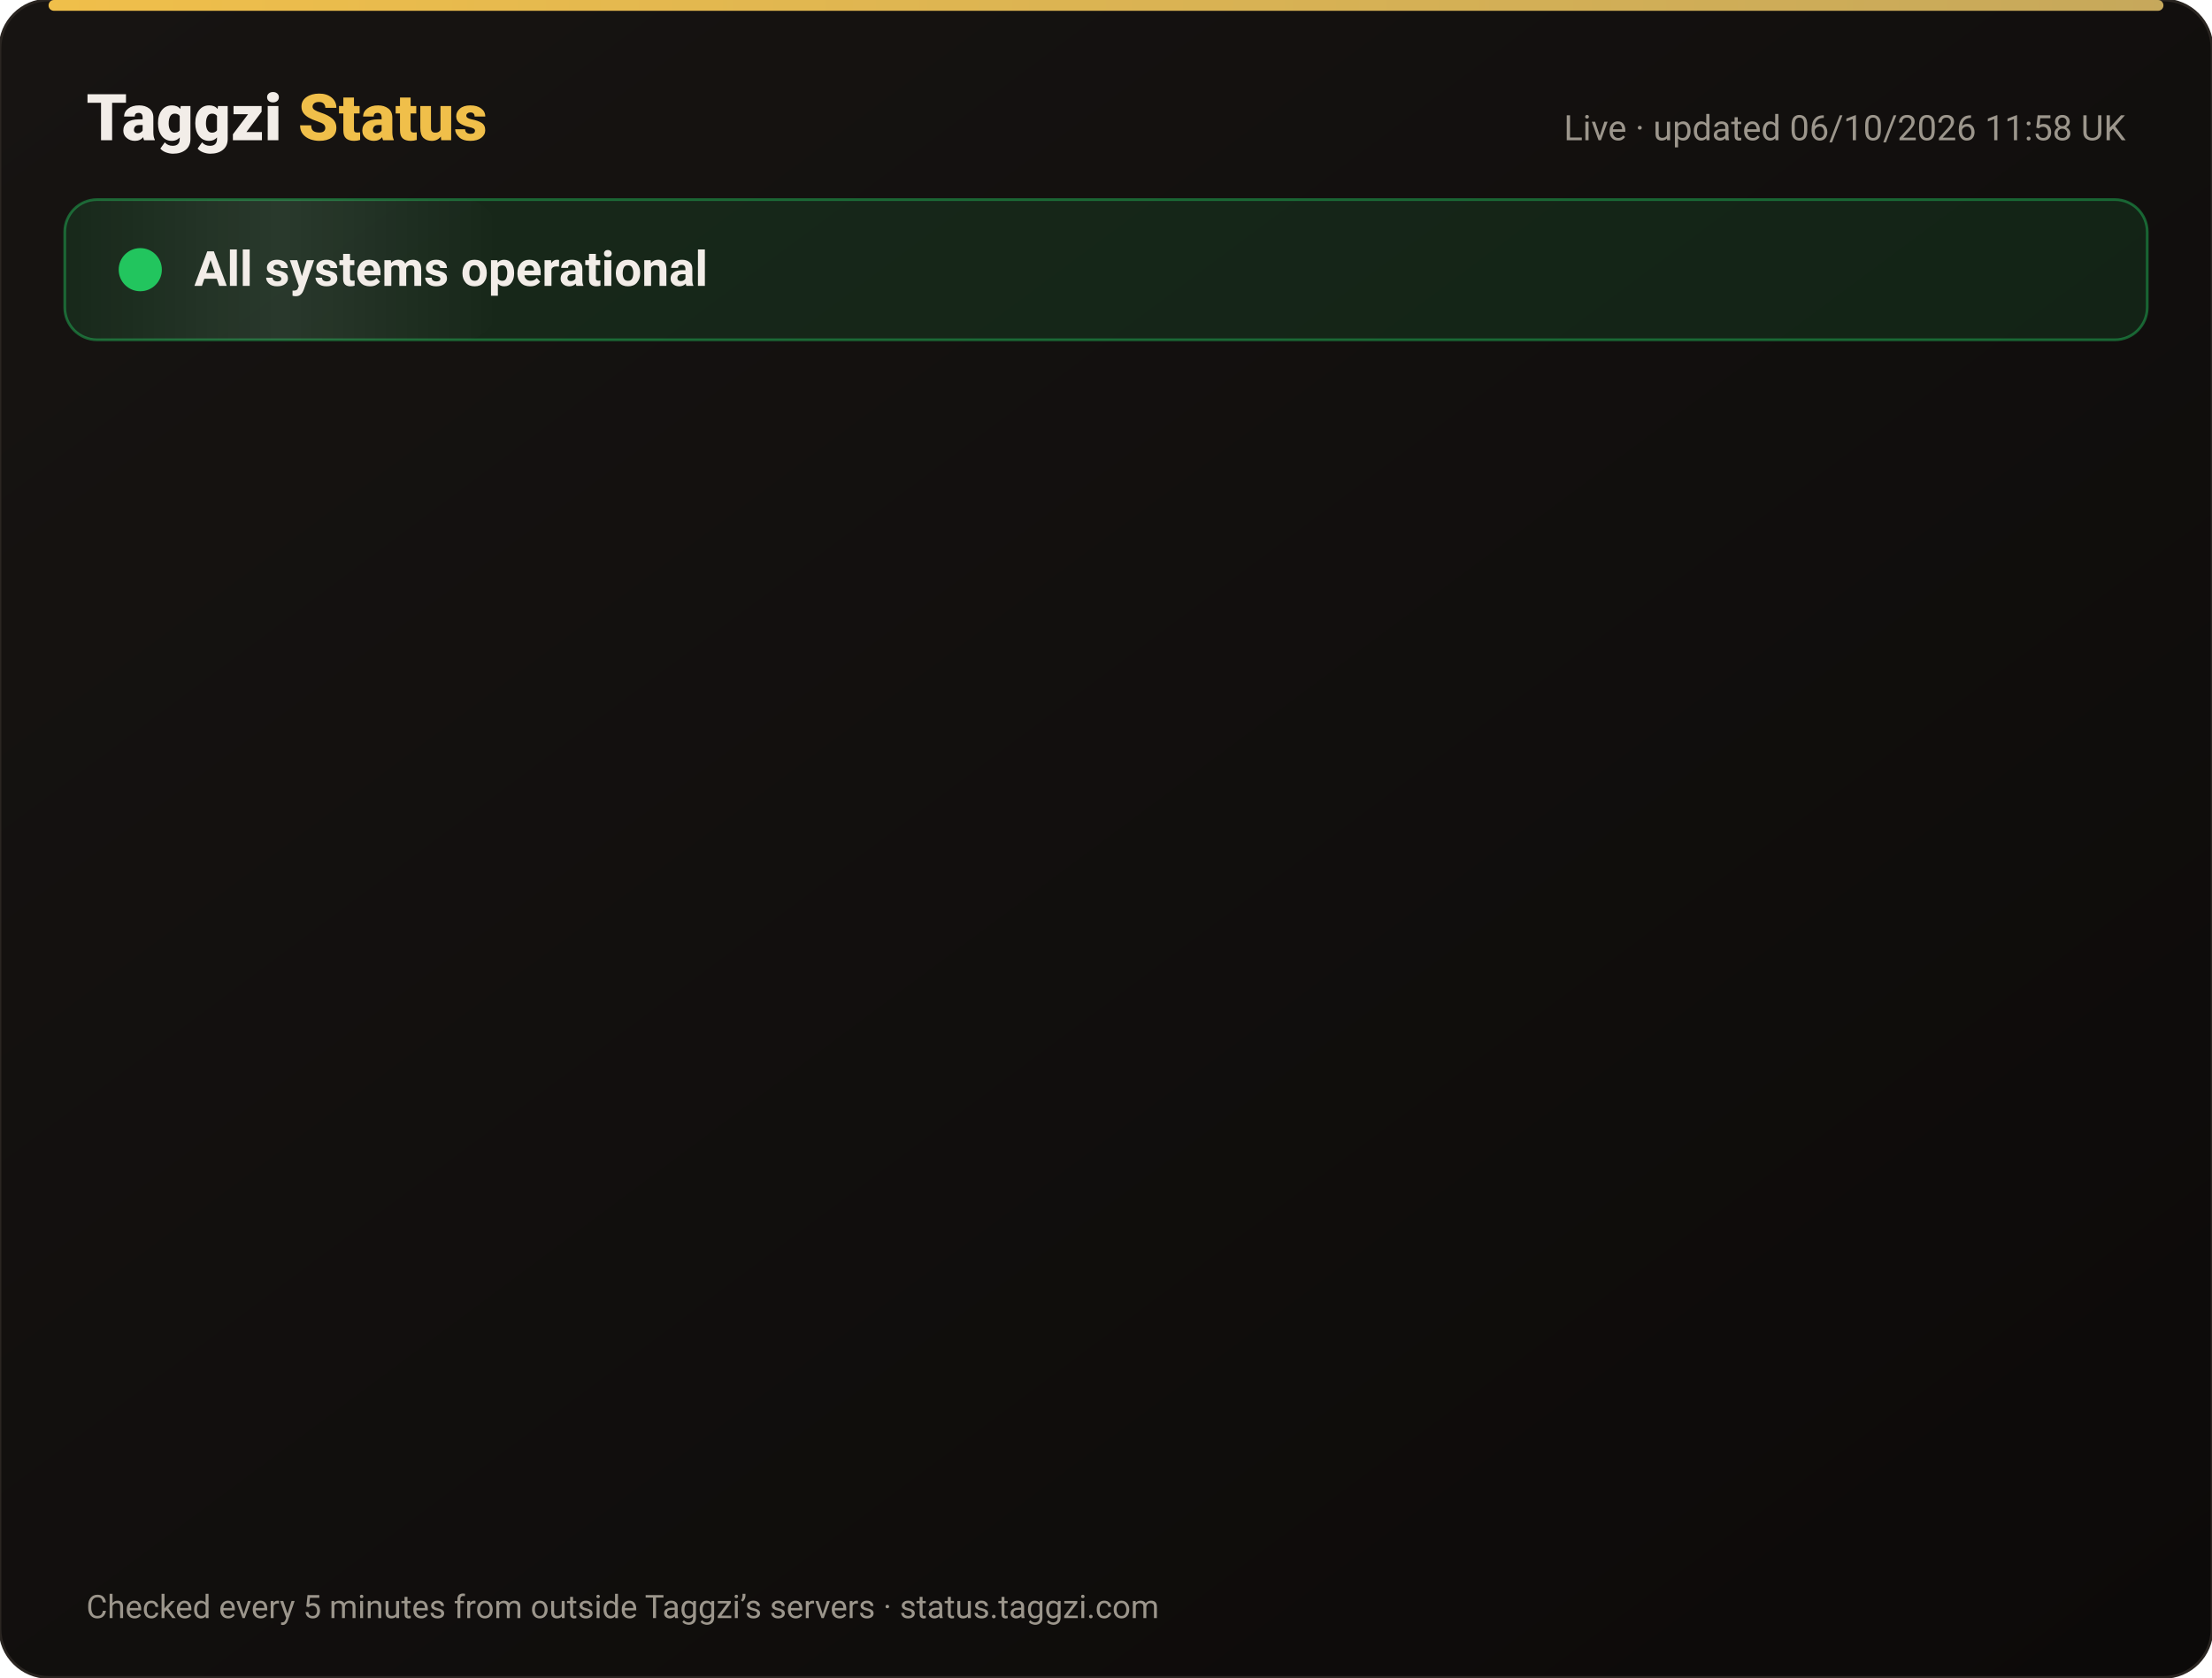
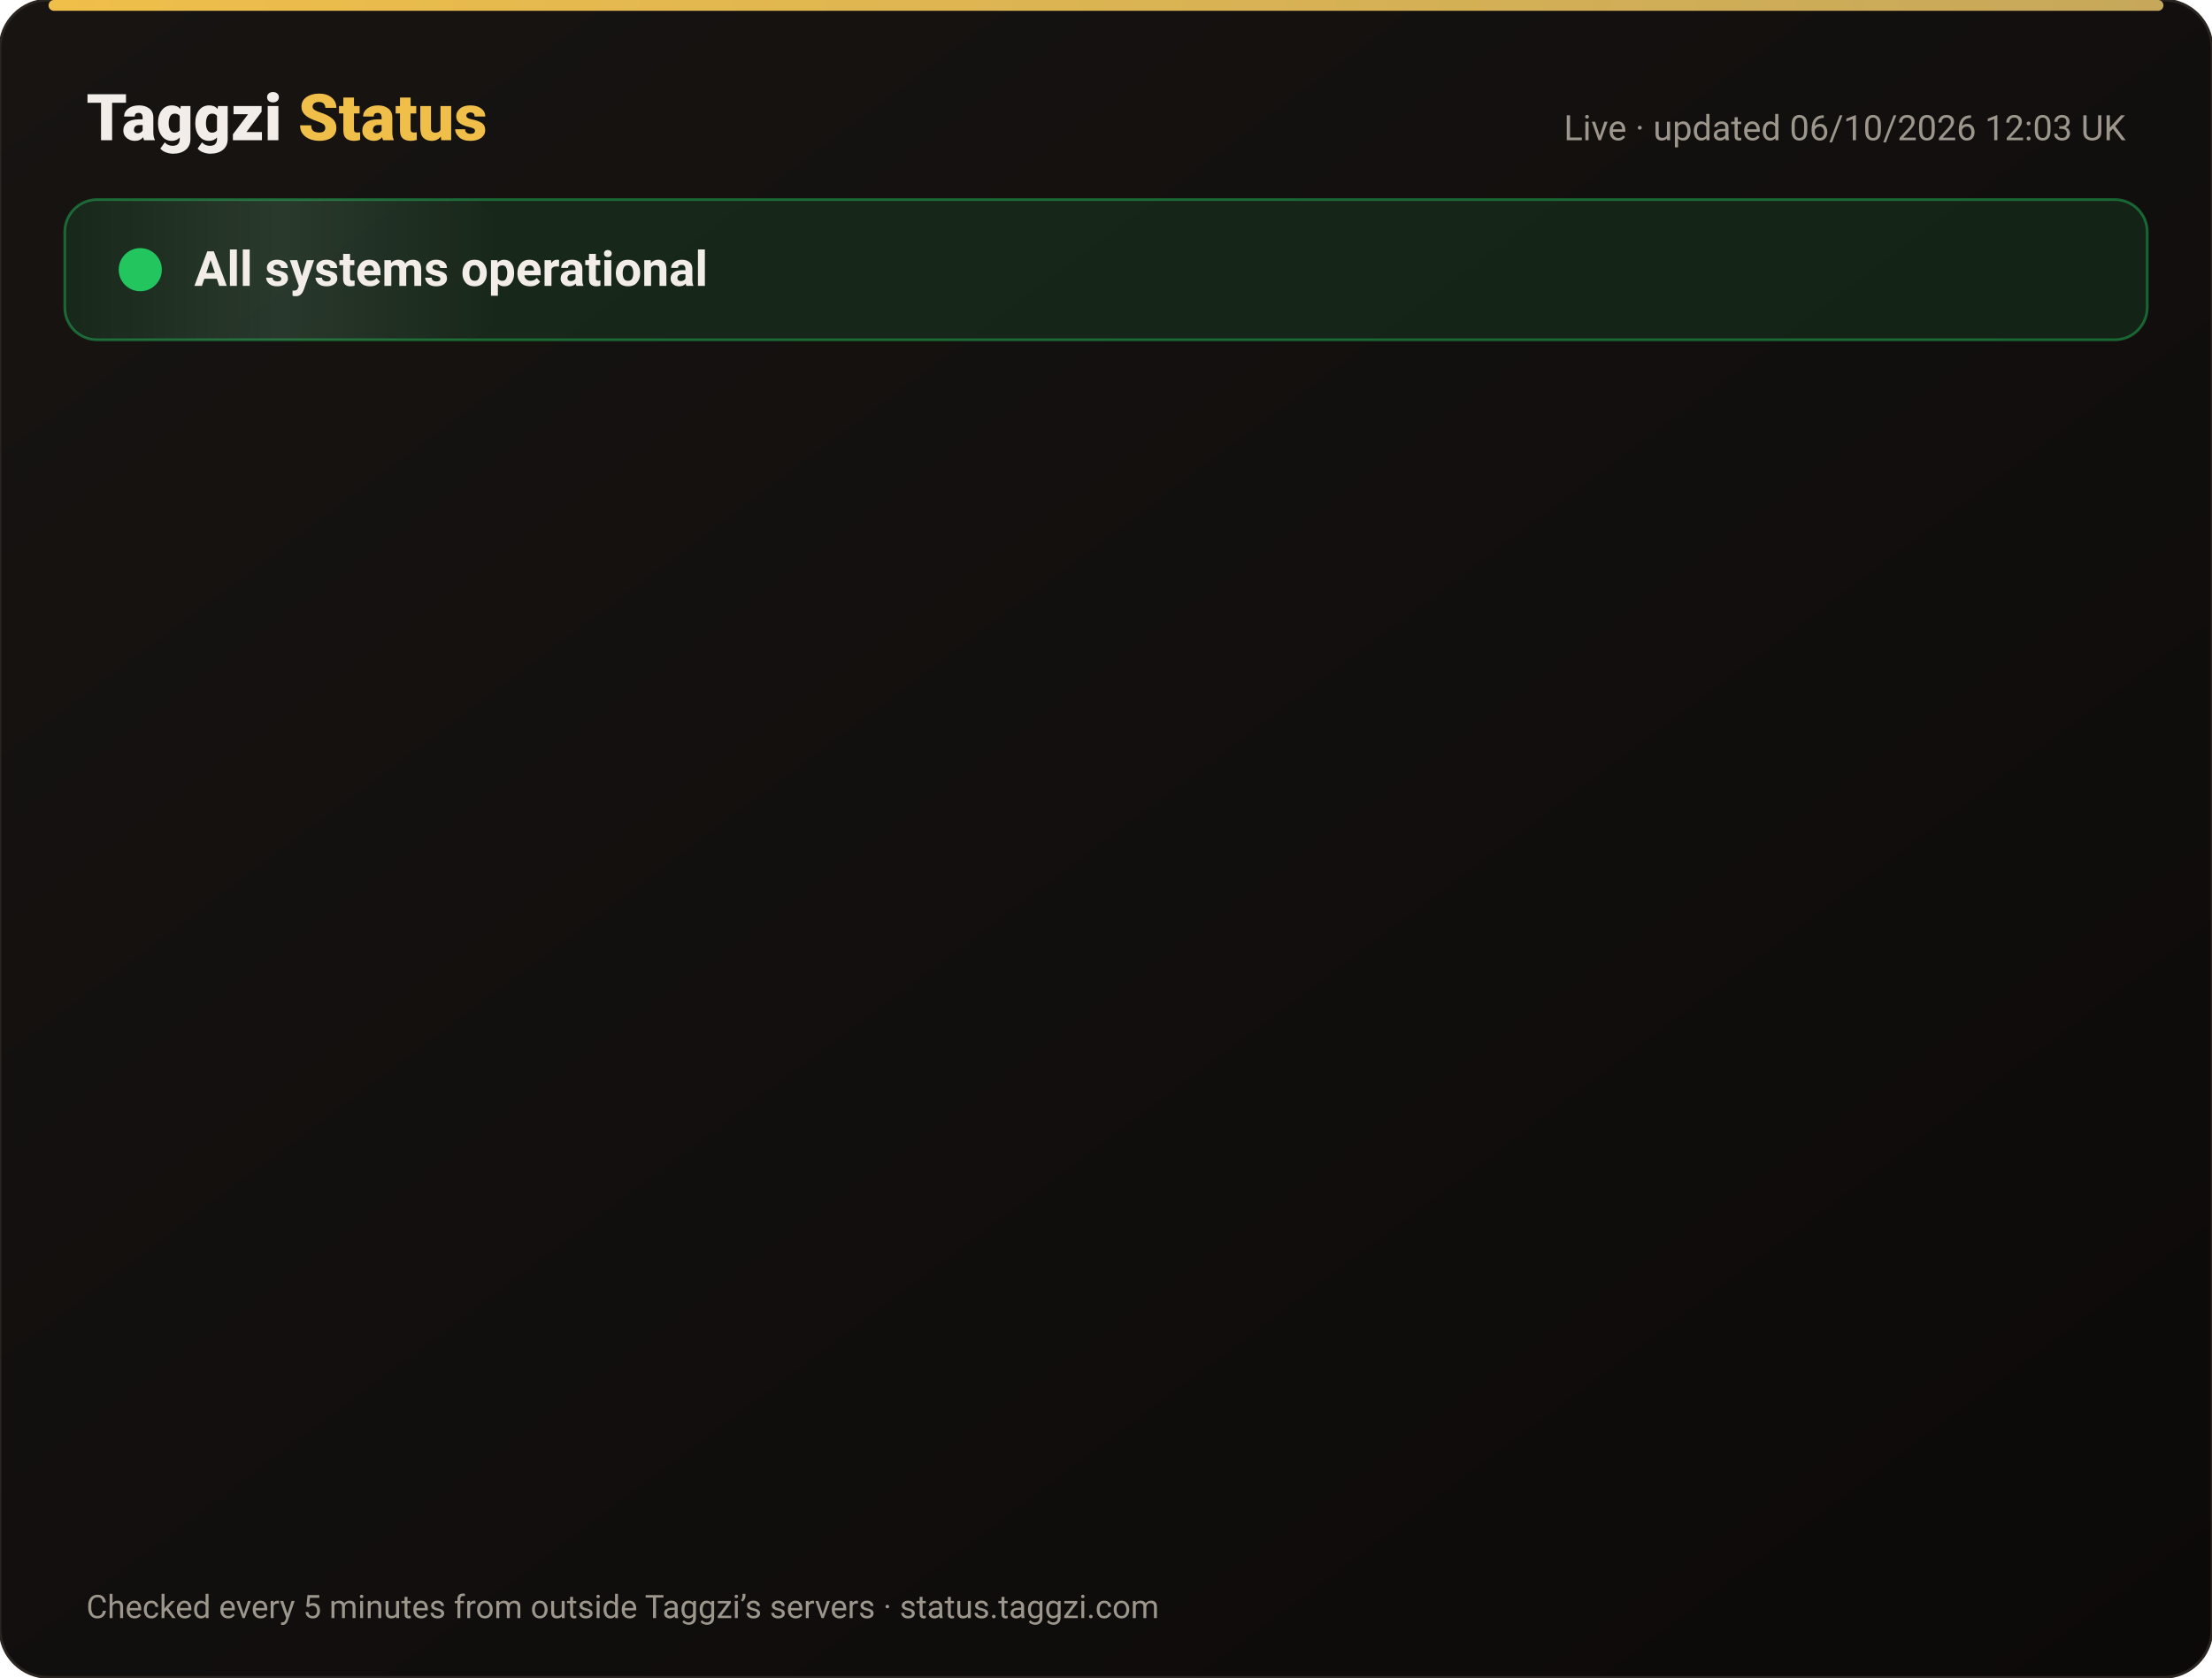
<svg xmlns="http://www.w3.org/2000/svg" width="820" height="622" viewBox="0 0 820 622" font-family="-apple-system,Segoe UI,Roboto,Helvetica,Arial,sans-serif">
  <defs>
    <linearGradient id="bg" x1="0" y1="0" x2="1" y2="1">
      <stop offset="0" stop-color="#171412" />
      <stop offset="1" stop-color="#0C0A09" />
    </linearGradient>
    <linearGradient id="gold" x1="0" x2="1">
      <stop offset="0" stop-color="#F0BF4A" />
      <stop offset="1" stop-color="#c6a85b" />
    </linearGradient>
    <linearGradient id="shine" x1="0" x2="1">
      <stop offset="0" stop-color="#fff" stop-opacity="0" />
      <stop offset=".5" stop-color="#fff" stop-opacity=".08" />
      <stop offset="1" stop-color="#fff" stop-opacity="0" />
    </linearGradient>
  </defs>
  <rect width="820" height="622" rx="18" fill="url(#bg)" stroke="#2a2521" />
  <rect x="18" y="0" width="784" height="4" rx="2" fill="url(#gold)" />
  <text x="32" y="52" font-size="24" font-weight="800" fill="#F2EDE8">Taggzi <tspan fill="#F0BF4A">Status</tspan>
  </text>
-   <text x="788" y="52" font-size="13" fill="#9C968C" text-anchor="end">Live · updated 06/10/2026 11:58 UK</text>
+   <text x="788" y="52" font-size="13" fill="#9C968C" text-anchor="end">Live · updated 06/10/2026 12:03 UK</text>
  <rect x="24" y="74" width="772" height="52" rx="12" fill="#22c55e" fill-opacity=".12" stroke="#22c55e" stroke-opacity=".45" />
  <rect x="24" y="74" width="160" height="52" rx="12" fill="url(#shine)">
    <animate attributeName="x" from="-160" to="820" dur="4s" repeatCount="indefinite" />
  </rect>
  <circle cx="52" cy="100" r="7" fill="#22c55e" />
  <circle cx="52" cy="100" r="7" fill="none" stroke="#22c55e" stroke-width="2">
    <animate attributeName="r" values="7;15;7" dur="2s" repeatCount="indefinite" />
    <animate attributeName="opacity" values=".9;0;.9" dur="2s" repeatCount="indefinite" />
  </circle>
  <text x="72" y="106" font-size="18" font-weight="700" fill="#F2EDE8">All systems operational</text>
  <g opacity="0">
    <animate attributeName="opacity" from="0" to="1" begin="0.00s" dur=".6s" fill="freeze" />
    <line x1="32" y1="188" x2="788" y2="188" stroke="#2a2521" />
    <circle cx="44" cy="166" r="6" fill="#22c55e">
      <animate attributeName="opacity" values="1;.45;1" dur="2.4s" begin="0.00s" repeatCount="indefinite" />
    </circle>
    <text x="62" y="171" font-size="15" font-weight="650" fill="#F2EDE8">Website</text>
    <text x="630" y="171" font-size="13" fill="#9C968C" text-anchor="end">100.00% uptime</text>
    <rect x="648" y="154" width="140" height="24" rx="12" fill="#22c55e" fill-opacity=".14" stroke="#22c55e" stroke-opacity=".5" />
    <text x="718" y="171" font-size="12" font-weight="700" fill="#22c55e" text-anchor="middle">Operational</text>
  </g>
  <g opacity="0">
    <animate attributeName="opacity" from="0" to="1" begin="0.15s" dur=".6s" fill="freeze" />
    <line x1="32" y1="234" x2="788" y2="234" stroke="#2a2521" />
    <circle cx="44" cy="212" r="6" fill="#22c55e">
      <animate attributeName="opacity" values="1;.45;1" dur="2.4s" begin="0.15s" repeatCount="indefinite" />
    </circle>
    <text x="62" y="217" font-size="15" font-weight="650" fill="#F2EDE8">Tag scans</text>
    <text x="630" y="217" font-size="13" fill="#9C968C" text-anchor="end">100.00% uptime</text>
    <rect x="648" y="200" width="140" height="24" rx="12" fill="#22c55e" fill-opacity=".14" stroke="#22c55e" stroke-opacity=".5" />
    <text x="718" y="217" font-size="12" font-weight="700" fill="#22c55e" text-anchor="middle">Operational</text>
  </g>
  <g opacity="0">
    <animate attributeName="opacity" from="0" to="1" begin="0.30s" dur=".6s" fill="freeze" />
    <line x1="32" y1="280" x2="788" y2="280" stroke="#2a2521" />
    <circle cx="44" cy="258" r="6" fill="#22c55e">
      <animate attributeName="opacity" values="1;.45;1" dur="2.4s" begin="0.30s" repeatCount="indefinite" />
    </circle>
    <text x="62" y="263" font-size="15" font-weight="650" fill="#F2EDE8">Manual tag lookup</text>
    <text x="630" y="263" font-size="13" fill="#9C968C" text-anchor="end">100.00% uptime</text>
    <rect x="648" y="246" width="140" height="24" rx="12" fill="#22c55e" fill-opacity=".14" stroke="#22c55e" stroke-opacity=".5" />
    <text x="718" y="263" font-size="12" font-weight="700" fill="#22c55e" text-anchor="middle">Operational</text>
  </g>
  <g opacity="0">
    <animate attributeName="opacity" from="0" to="1" begin="0.45s" dur=".6s" fill="freeze" />
    <line x1="32" y1="326" x2="788" y2="326" stroke="#2a2521" />
    <circle cx="44" cy="304" r="6" fill="#22c55e">
      <animate attributeName="opacity" values="1;.45;1" dur="2.4s" begin="0.45s" repeatCount="indefinite" />
    </circle>
    <text x="62" y="309" font-size="15" font-weight="650" fill="#F2EDE8">App &amp; login</text>
    <text x="630" y="309" font-size="13" fill="#9C968C" text-anchor="end">100.00% uptime</text>
    <rect x="648" y="292" width="140" height="24" rx="12" fill="#22c55e" fill-opacity=".14" stroke="#22c55e" stroke-opacity=".5" />
    <text x="718" y="309" font-size="12" font-weight="700" fill="#22c55e" text-anchor="middle">Operational</text>
  </g>
  <g opacity="0">
    <animate attributeName="opacity" from="0" to="1" begin="0.60s" dur=".6s" fill="freeze" />
    <line x1="32" y1="372" x2="788" y2="372" stroke="#2a2521" />
    <circle cx="44" cy="350" r="6" fill="#22c55e">
      <animate attributeName="opacity" values="1;.45;1" dur="2.4s" begin="0.60s" repeatCount="indefinite" />
    </circle>
    <text x="62" y="355" font-size="15" font-weight="650" fill="#F2EDE8">Community alerts</text>
    <text x="630" y="355" font-size="13" fill="#9C968C" text-anchor="end">100.00% uptime</text>
    <rect x="648" y="338" width="140" height="24" rx="12" fill="#22c55e" fill-opacity=".14" stroke="#22c55e" stroke-opacity=".5" />
    <text x="718" y="355" font-size="12" font-weight="700" fill="#22c55e" text-anchor="middle">Operational</text>
  </g>
  <g opacity="0">
    <animate attributeName="opacity" from="0" to="1" begin="0.75s" dur=".6s" fill="freeze" />
    <line x1="32" y1="418" x2="788" y2="418" stroke="#2a2521" />
    <circle cx="44" cy="396" r="6" fill="#22c55e">
      <animate attributeName="opacity" values="1;.45;1" dur="2.4s" begin="0.75s" repeatCount="indefinite" />
    </circle>
    <text x="62" y="401" font-size="15" font-weight="650" fill="#F2EDE8">Private calling</text>
    <text x="630" y="401" font-size="13" fill="#9C968C" text-anchor="end">100.00% uptime</text>
    <rect x="648" y="384" width="140" height="24" rx="12" fill="#22c55e" fill-opacity=".14" stroke="#22c55e" stroke-opacity=".5" />
    <text x="718" y="401" font-size="12" font-weight="700" fill="#22c55e" text-anchor="middle">Operational</text>
  </g>
  <g opacity="0">
    <animate attributeName="opacity" from="0" to="1" begin="0.90s" dur=".6s" fill="freeze" />
    <line x1="32" y1="464" x2="788" y2="464" stroke="#2a2521" />
    <circle cx="44" cy="442" r="6" fill="#22c55e">
      <animate attributeName="opacity" values="1;.45;1" dur="2.4s" begin="0.90s" repeatCount="indefinite" />
    </circle>
    <text x="62" y="447" font-size="15" font-weight="650" fill="#F2EDE8">Payments</text>
    <text x="630" y="447" font-size="13" fill="#9C968C" text-anchor="end">100.00% uptime</text>
    <rect x="648" y="430" width="140" height="24" rx="12" fill="#22c55e" fill-opacity=".14" stroke="#22c55e" stroke-opacity=".5" />
    <text x="718" y="447" font-size="12" font-weight="700" fill="#22c55e" text-anchor="middle">Operational</text>
  </g>
  <g opacity="0">
    <animate attributeName="opacity" from="0" to="1" begin="1.05s" dur=".6s" fill="freeze" />
    <line x1="32" y1="510" x2="788" y2="510" stroke="#2a2521" />
    <circle cx="44" cy="488" r="6" fill="#22c55e">
      <animate attributeName="opacity" values="1;.45;1" dur="2.4s" begin="1.05s" repeatCount="indefinite" />
    </circle>
    <text x="62" y="493" font-size="15" font-weight="650" fill="#F2EDE8">Email &amp; support</text>
    <text x="630" y="493" font-size="13" fill="#9C968C" text-anchor="end">100.00% uptime</text>
    <rect x="648" y="476" width="140" height="24" rx="12" fill="#22c55e" fill-opacity=".14" stroke="#22c55e" stroke-opacity=".5" />
    <text x="718" y="493" font-size="12" font-weight="700" fill="#22c55e" text-anchor="middle">Operational</text>
  </g>
  <g opacity="0">
    <animate attributeName="opacity" from="0" to="1" begin="1.20s" dur=".6s" fill="freeze" />
    <line x1="32" y1="556" x2="788" y2="556" stroke="#2a2521" />
    <circle cx="44" cy="534" r="6" fill="#22c55e">
      <animate attributeName="opacity" values="1;.45;1" dur="2.4s" begin="1.20s" repeatCount="indefinite" />
    </circle>
    <text x="62" y="539" font-size="15" font-weight="650" fill="#F2EDE8">Secure connection (SSL)</text>
    <text x="630" y="539" font-size="13" fill="#9C968C" text-anchor="end">100.00% uptime</text>
    <rect x="648" y="522" width="140" height="24" rx="12" fill="#22c55e" fill-opacity=".14" stroke="#22c55e" stroke-opacity=".5" />
    <text x="718" y="539" font-size="12" font-weight="700" fill="#22c55e" text-anchor="middle">Operational</text>
  </g>
  <text x="32" y="600" font-size="12" fill="#9C968C">Checked every 5 minutes from outside Taggzi’s servers · status.taggzi.com</text>
</svg>
